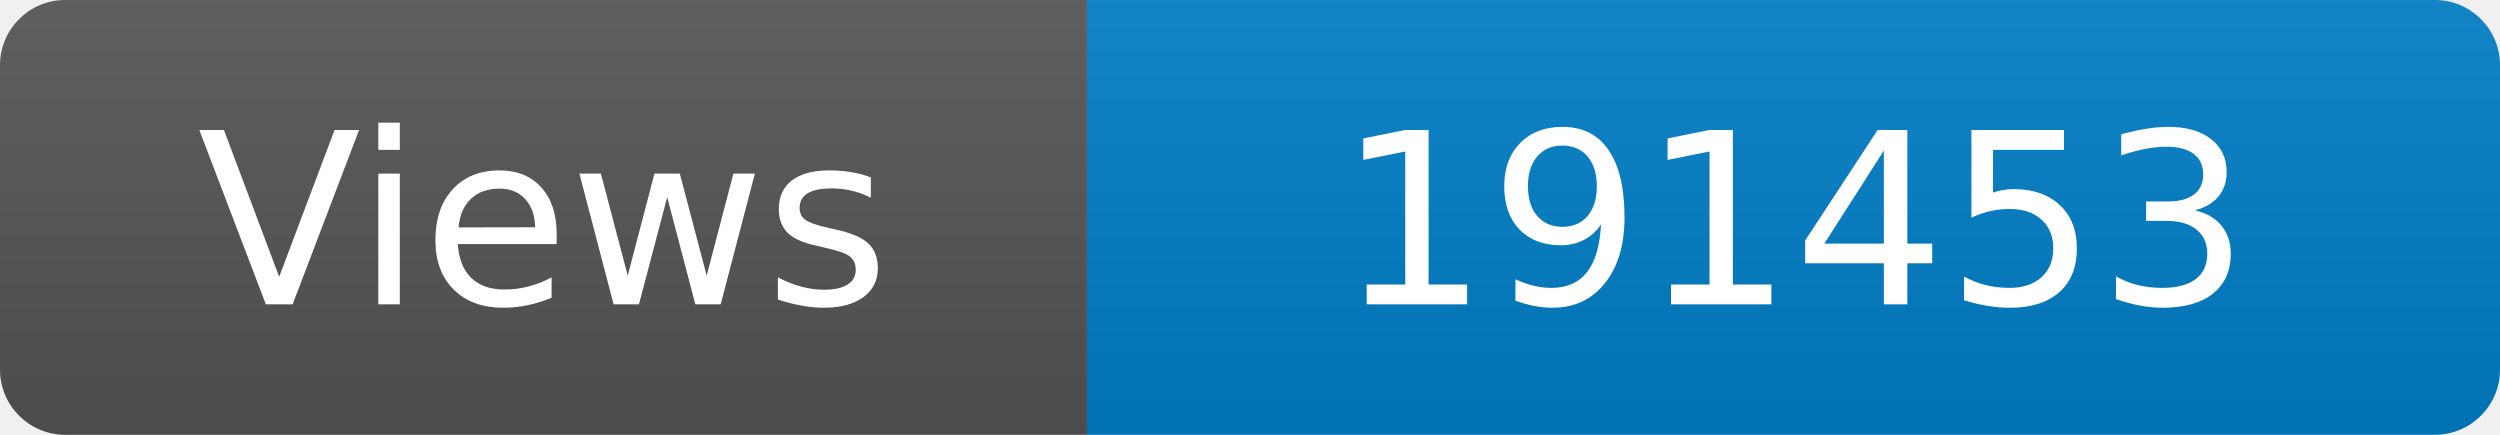
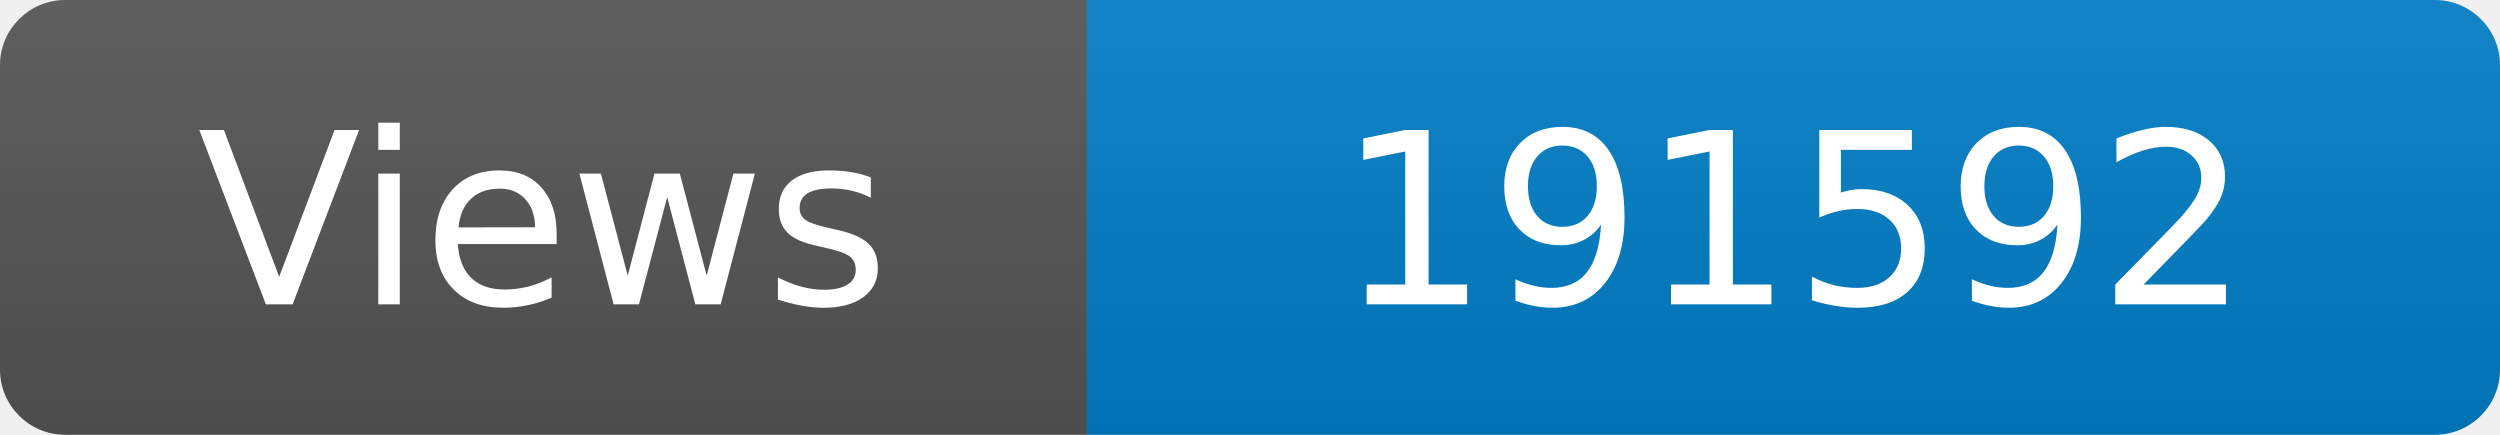
<svg xmlns="http://www.w3.org/2000/svg" width="115" height="20" role="img" aria-label="Maintained?: yes">
  <linearGradient id="s" x2="0" y2="100%">
    <stop offset="0" stop-color="#bbb" stop-opacity=".1" />
    <stop offset="1" stop-opacity=".1" />
  </linearGradient>
  <clipPath id="r">
    <rect width="115" height="20" rx="3" fill="#fff" />
  </clipPath>
  <g clip-path="url(#r)">
    <rect width="50" height="20" fill="#555" />
    <rect x="50" width="160" height="20" fill="#007ec6" />
    <rect width="115" height="20" fill="url(#s)" />
  </g>
  <g fill="#fff" text-anchor="middle" font-family="Verdana,Geneva,DejaVu Sans,sans-serif" font-size="110">
    <text x="250" y="140" transform="scale(.1)" fill="#fff">Views</text>
-     <text x="825" y="140" transform="scale(.1)" fill="#fff">191453</text>
+     <text x="825" y="140" transform="scale(.1)" fill="#fff">191592</text>
  </g>
</svg>
